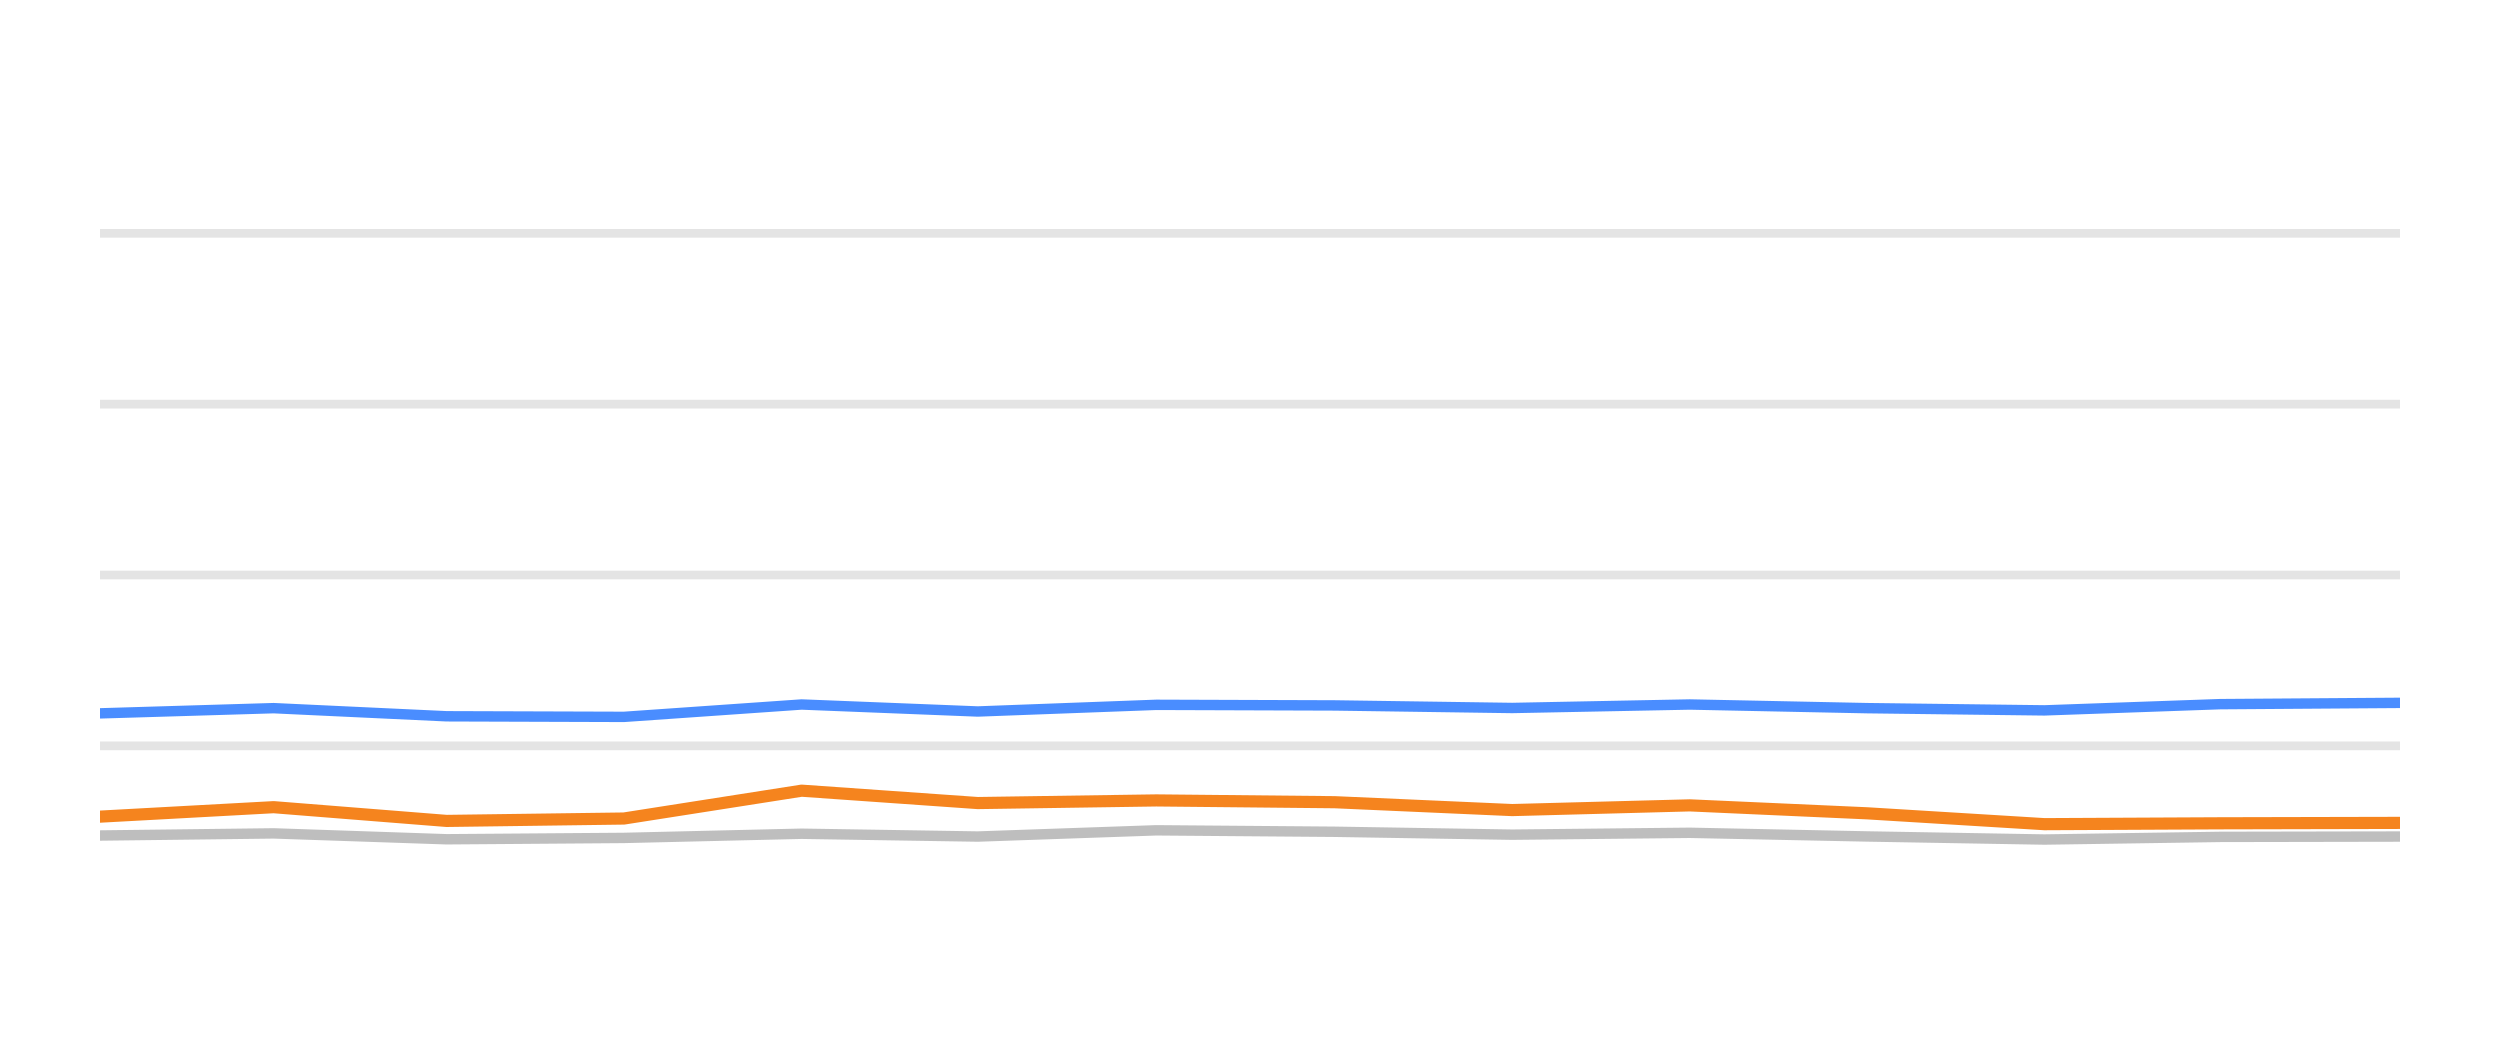
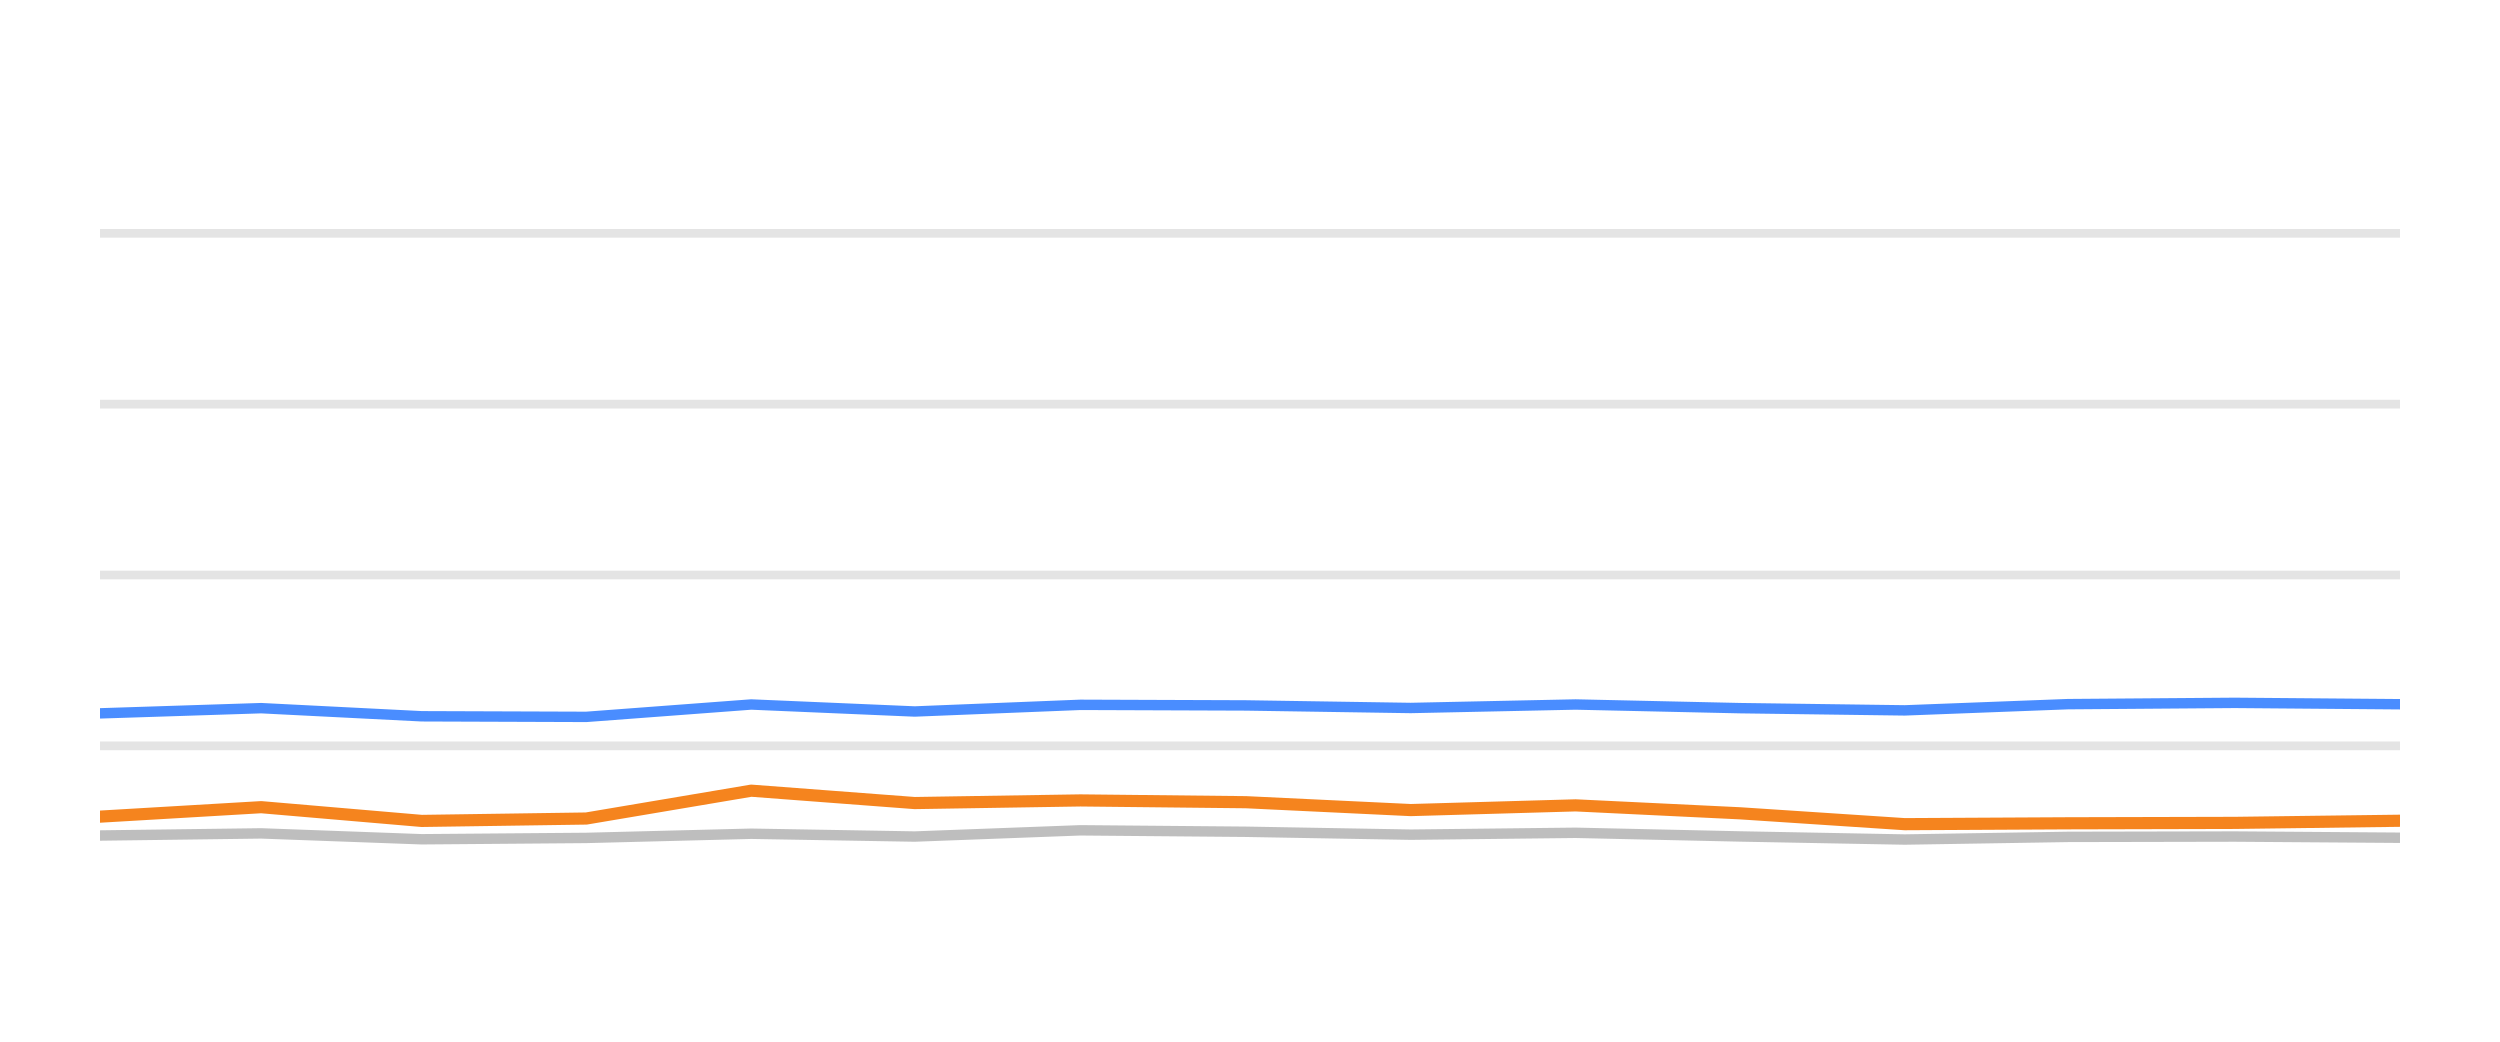
<svg xmlns="http://www.w3.org/2000/svg" width="144pt" height="60pt" viewBox="0 0 144 60" version="1.1">
  <defs>
    <style type="text/css">*{stroke-linejoin: round; stroke-linecap: butt}</style>
  </defs>
  <g id="figure_1">
    <g id="patch_1">
      <path d="M 0 60  L 144 60  L 144 0  L 0 0  L 0 60  z " style="fill: none; opacity: 0" />
    </g>
    <g id="axes_1">
      <g id="patch_2">
        <path d="M 5.76 52.8  L 138.24 52.8  L 138.24 3.6  L 5.76 3.6  L 5.76 52.8  z " style="fill: none" />
      </g>
      <g id="matplotlib.axis_1" />
      <g id="matplotlib.axis_2" />
      <g id="line2d_1">
-         <path d="M 5.76 42.96  L 138.24 42.96  " clip-path="url(#p8fb66eace8)" style="fill: none; stroke: #b2b2b2; stroke-opacity: 0.35; stroke-width: 0.5; stroke-linecap: square" />
+         <path d="M 5.76 42.96  L 138.24 42.96  " clip-path="url(#p7059a7169c)" style="fill: none; stroke: #b2b2b2; stroke-opacity: 0.35; stroke-width: 0.5; stroke-linecap: square" />
      </g>
      <g id="line2d_2">
-         <path d="M 5.76 33.12  L 138.24 33.12  " clip-path="url(#p8fb66eace8)" style="fill: none; stroke: #b2b2b2; stroke-opacity: 0.35; stroke-width: 0.5; stroke-linecap: square" />
+         <path d="M 5.76 33.12  L 138.24 33.12  " clip-path="url(#p7059a7169c)" style="fill: none; stroke: #b2b2b2; stroke-opacity: 0.35; stroke-width: 0.5; stroke-linecap: square" />
      </g>
      <g id="line2d_3">
-         <path d="M 5.76 23.28  L 138.24 23.28  " clip-path="url(#p8fb66eace8)" style="fill: none; stroke: #b2b2b2; stroke-opacity: 0.35; stroke-width: 0.5; stroke-linecap: square" />
+         <path d="M 5.76 23.28  L 138.24 23.28  " clip-path="url(#p7059a7169c)" style="fill: none; stroke: #b2b2b2; stroke-opacity: 0.35; stroke-width: 0.5; stroke-linecap: square" />
      </g>
      <g id="line2d_4">
-         <path d="M 5.76 13.44  L 138.24 13.44  " clip-path="url(#p8fb66eace8)" style="fill: none; stroke: #b2b2b2; stroke-opacity: 0.35; stroke-width: 0.5; stroke-linecap: square" />
+         <path d="M 5.76 13.44  L 138.24 13.44  " clip-path="url(#p7059a7169c)" style="fill: none; stroke: #b2b2b2; stroke-opacity: 0.35; stroke-width: 0.5; stroke-linecap: square" />
      </g>
      <g id="line2d_5">
-         <path d="M 5.76 48.126  L 15.761 48.003  L 25.726 48.342  L 35.936 48.264  L 46.172 48.023  L 56.32 48.185  L 66.601 47.826  L 76.877 47.91  L 87.102 48.077  L 97.332 47.969  L 107.554 48.18  L 117.759 48.357  L 127.881 48.205  L 138.24 48.185  " clip-path="url(#p8fb66eace8)" style="fill: none; stroke: #bebebe; stroke-width: 0.6; stroke-linecap: round" />
+         <path d="M 5.76 48.126  L 15.042 48.003  L 24.292 48.342  L 33.768 48.264  L 43.269 48.023  L 52.687 48.185  L 62.23 47.826  L 71.768 47.91  L 81.258 48.077  L 90.753 47.969  L 100.241 48.18  L 109.713 48.357  L 119.108 48.205  L 128.722 48.185  L 138.24 48.254  " clip-path="url(#p7059a7169c)" style="fill: none; stroke: #bebebe; stroke-width: 0.6; stroke-linecap: round" />
      </g>
      <g id="line2d_6">
-         <path d="M 5.76 41.09  L 15.761 40.79  L 25.726 41.258  L 35.936 41.292  L 46.172 40.579  L 56.32 40.982  L 66.601 40.598  L 76.877 40.633  L 87.102 40.78  L 97.332 40.579  L 107.554 40.79  L 117.759 40.918  L 127.881 40.559  L 138.24 40.485  " clip-path="url(#p8fb66eace8)" style="fill: none; stroke: #4a8dff; stroke-width: 0.6; stroke-linecap: round" />
+         <path d="M 5.76 41.09  L 15.042 40.79  L 24.292 41.258  L 33.768 41.292  L 43.269 40.579  L 52.687 40.982  L 62.23 40.598  L 71.768 40.633  L 81.258 40.78  L 90.753 40.579  L 100.241 40.79  L 109.713 40.918  L 119.108 40.559  L 128.722 40.485  L 138.24 40.564  " clip-path="url(#p7059a7169c)" style="fill: none; stroke: #4a8dff; stroke-width: 0.6; stroke-linecap: round" />
      </g>
      <g id="line2d_7">
-         <path d="M 5.76 47.039  L 15.761 46.493  L 25.726 47.285  L 35.936 47.147  L 46.172 45.543  L 56.32 46.256  L 66.601 46.104  L 76.877 46.207  L 87.102 46.66  L 97.332 46.389  L 107.554 46.847  L 117.759 47.472  L 127.881 47.422  L 138.24 47.398  " clip-path="url(#p8fb66eace8)" style="fill: none; stroke: #f5841e; stroke-width: 0.7; stroke-linecap: round" />
+         <path d="M 5.76 47.039  L 15.042 46.493  L 24.292 47.285  L 33.768 47.147  L 43.269 45.543  L 52.687 46.256  L 62.23 46.104  L 71.768 46.207  L 81.258 46.66  L 90.753 46.389  L 100.241 46.847  L 109.713 47.472  L 119.108 47.422  L 128.722 47.398  L 138.24 47.275  " clip-path="url(#p7059a7169c)" style="fill: none; stroke: #f5841e; stroke-width: 0.7; stroke-linecap: round" />
      </g>
    </g>
  </g>
  <defs>
-     <clipPath id="p8fb66eace8">
+     <clipPath id="p7059a7169c">
      <rect x="5.76" y="3.6" width="132.48" height="49.2" />
    </clipPath>
  </defs>
</svg>
